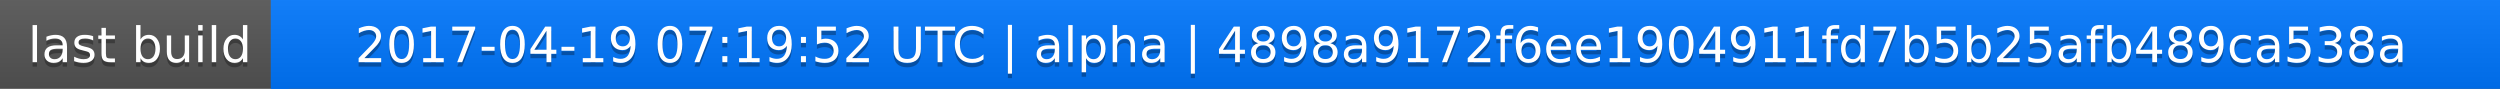
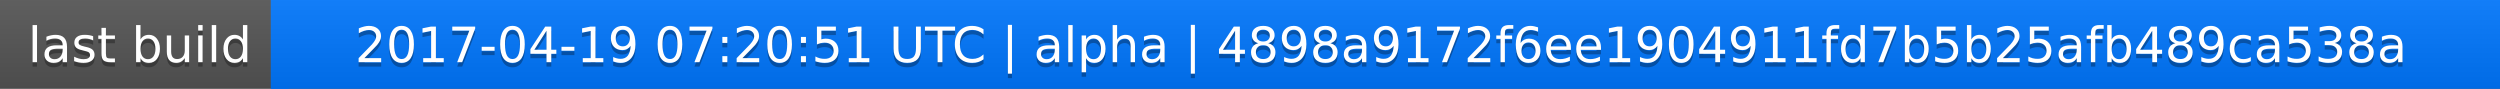
<svg xmlns="http://www.w3.org/2000/svg" width="563" height="20">
  <linearGradient id="a" x2="0" y2="100%">
    <stop offset="0" stop-color="#bbb" stop-opacity=".1" />
    <stop offset="1" stop-opacity=".1" />
  </linearGradient>
  <rect rx="0" width="563" height="20" fill="#555" />
  <rect rx="0" x="61" width="502" height="20" fill="#07f" />
  <path fill="#07f" d="M61 0h4v20h-4z" />
  <rect rx="0" width="563" height="20" fill="url(#a)" />
  <g fill="#fff" text-anchor="middle" font-family="DejaVu Sans,Verdana,Geneva,sans-serif" font-size="11">
    <text x="31.5" y="15" fill="#010101" fill-opacity=".3">last build</text>
    <text x="31.5" y="14">last build</text>
-     <text x="311" y="15" fill="#010101" fill-opacity=".3">2017-04-19 07:19:52 UTC | alpha | 4898a9172f6ee1904911fd7b5b25afb489ca538a</text>
-     <text x="311" y="14">2017-04-19 07:19:52 UTC | alpha | 4898a9172f6ee1904911fd7b5b25afb489ca538a</text>
+     <text x="311" y="15" fill="#010101" fill-opacity=".3">2017-04-19 07:20:51 UTC | alpha | 4898a9172f6ee1904911fd7b5b25afb489ca538a</text>
+     <text x="311" y="14">2017-04-19 07:20:51 UTC | alpha | 4898a9172f6ee1904911fd7b5b25afb489ca538a</text>
  </g>
</svg>
